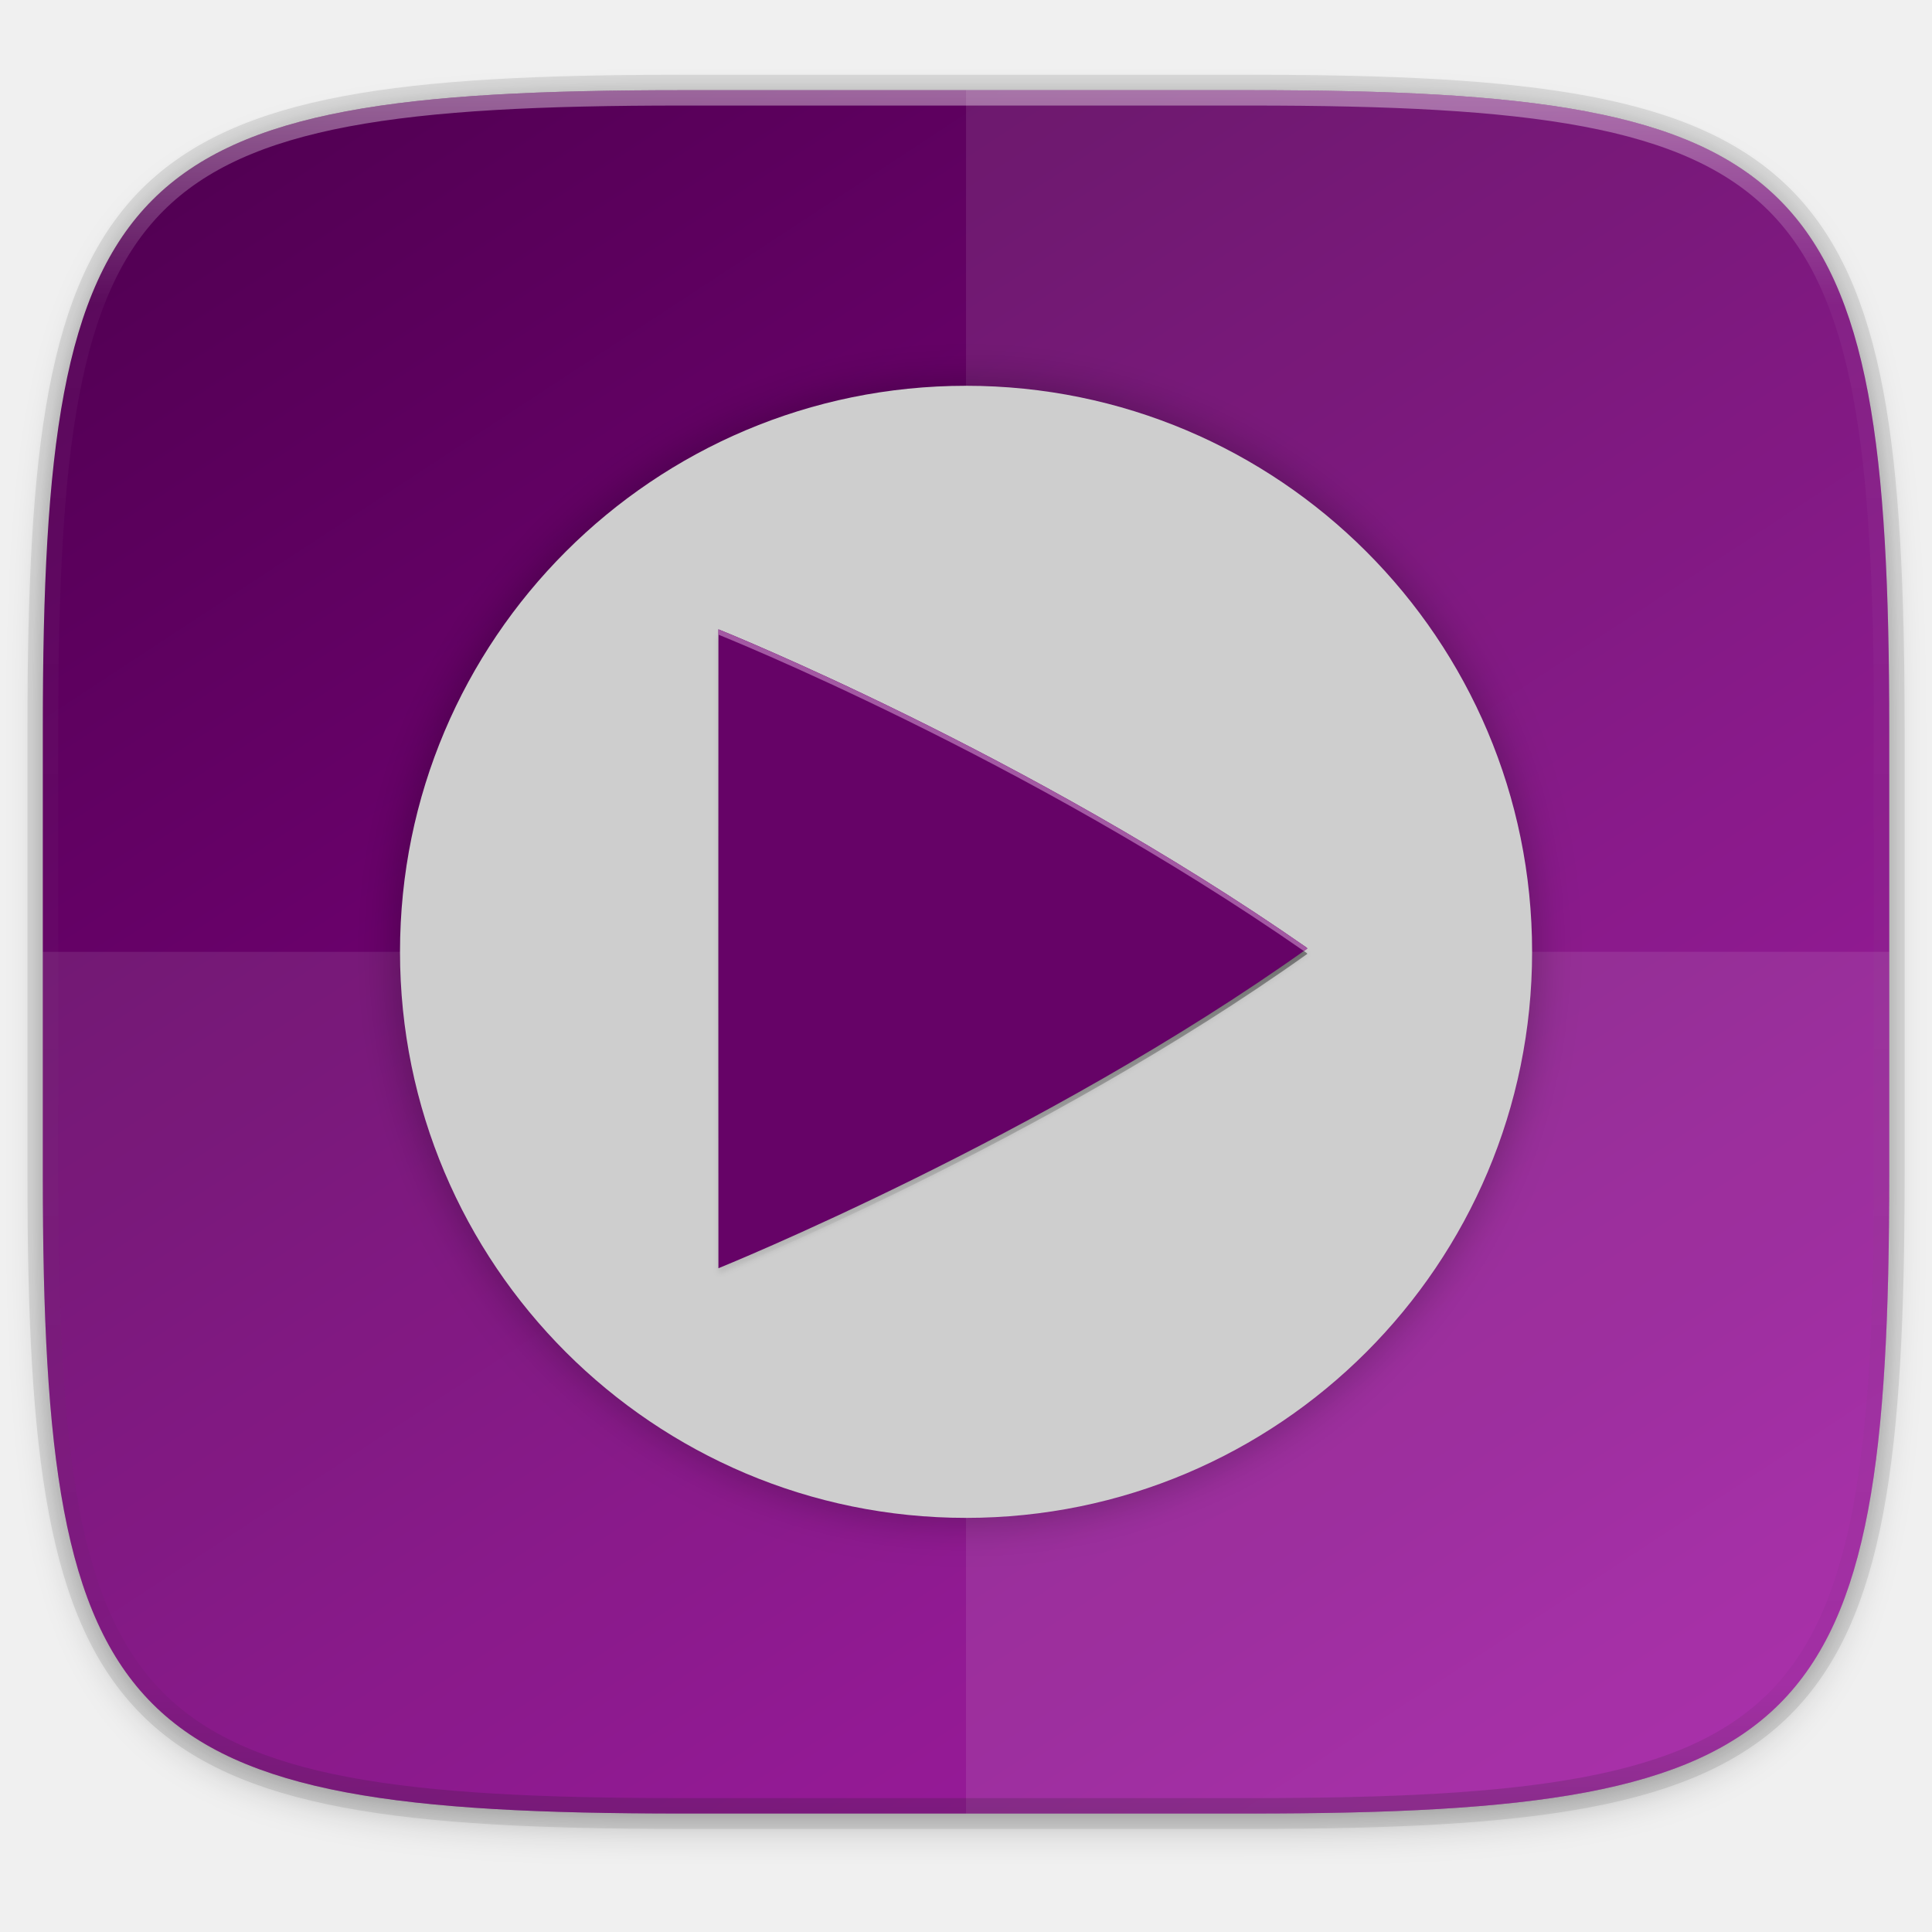
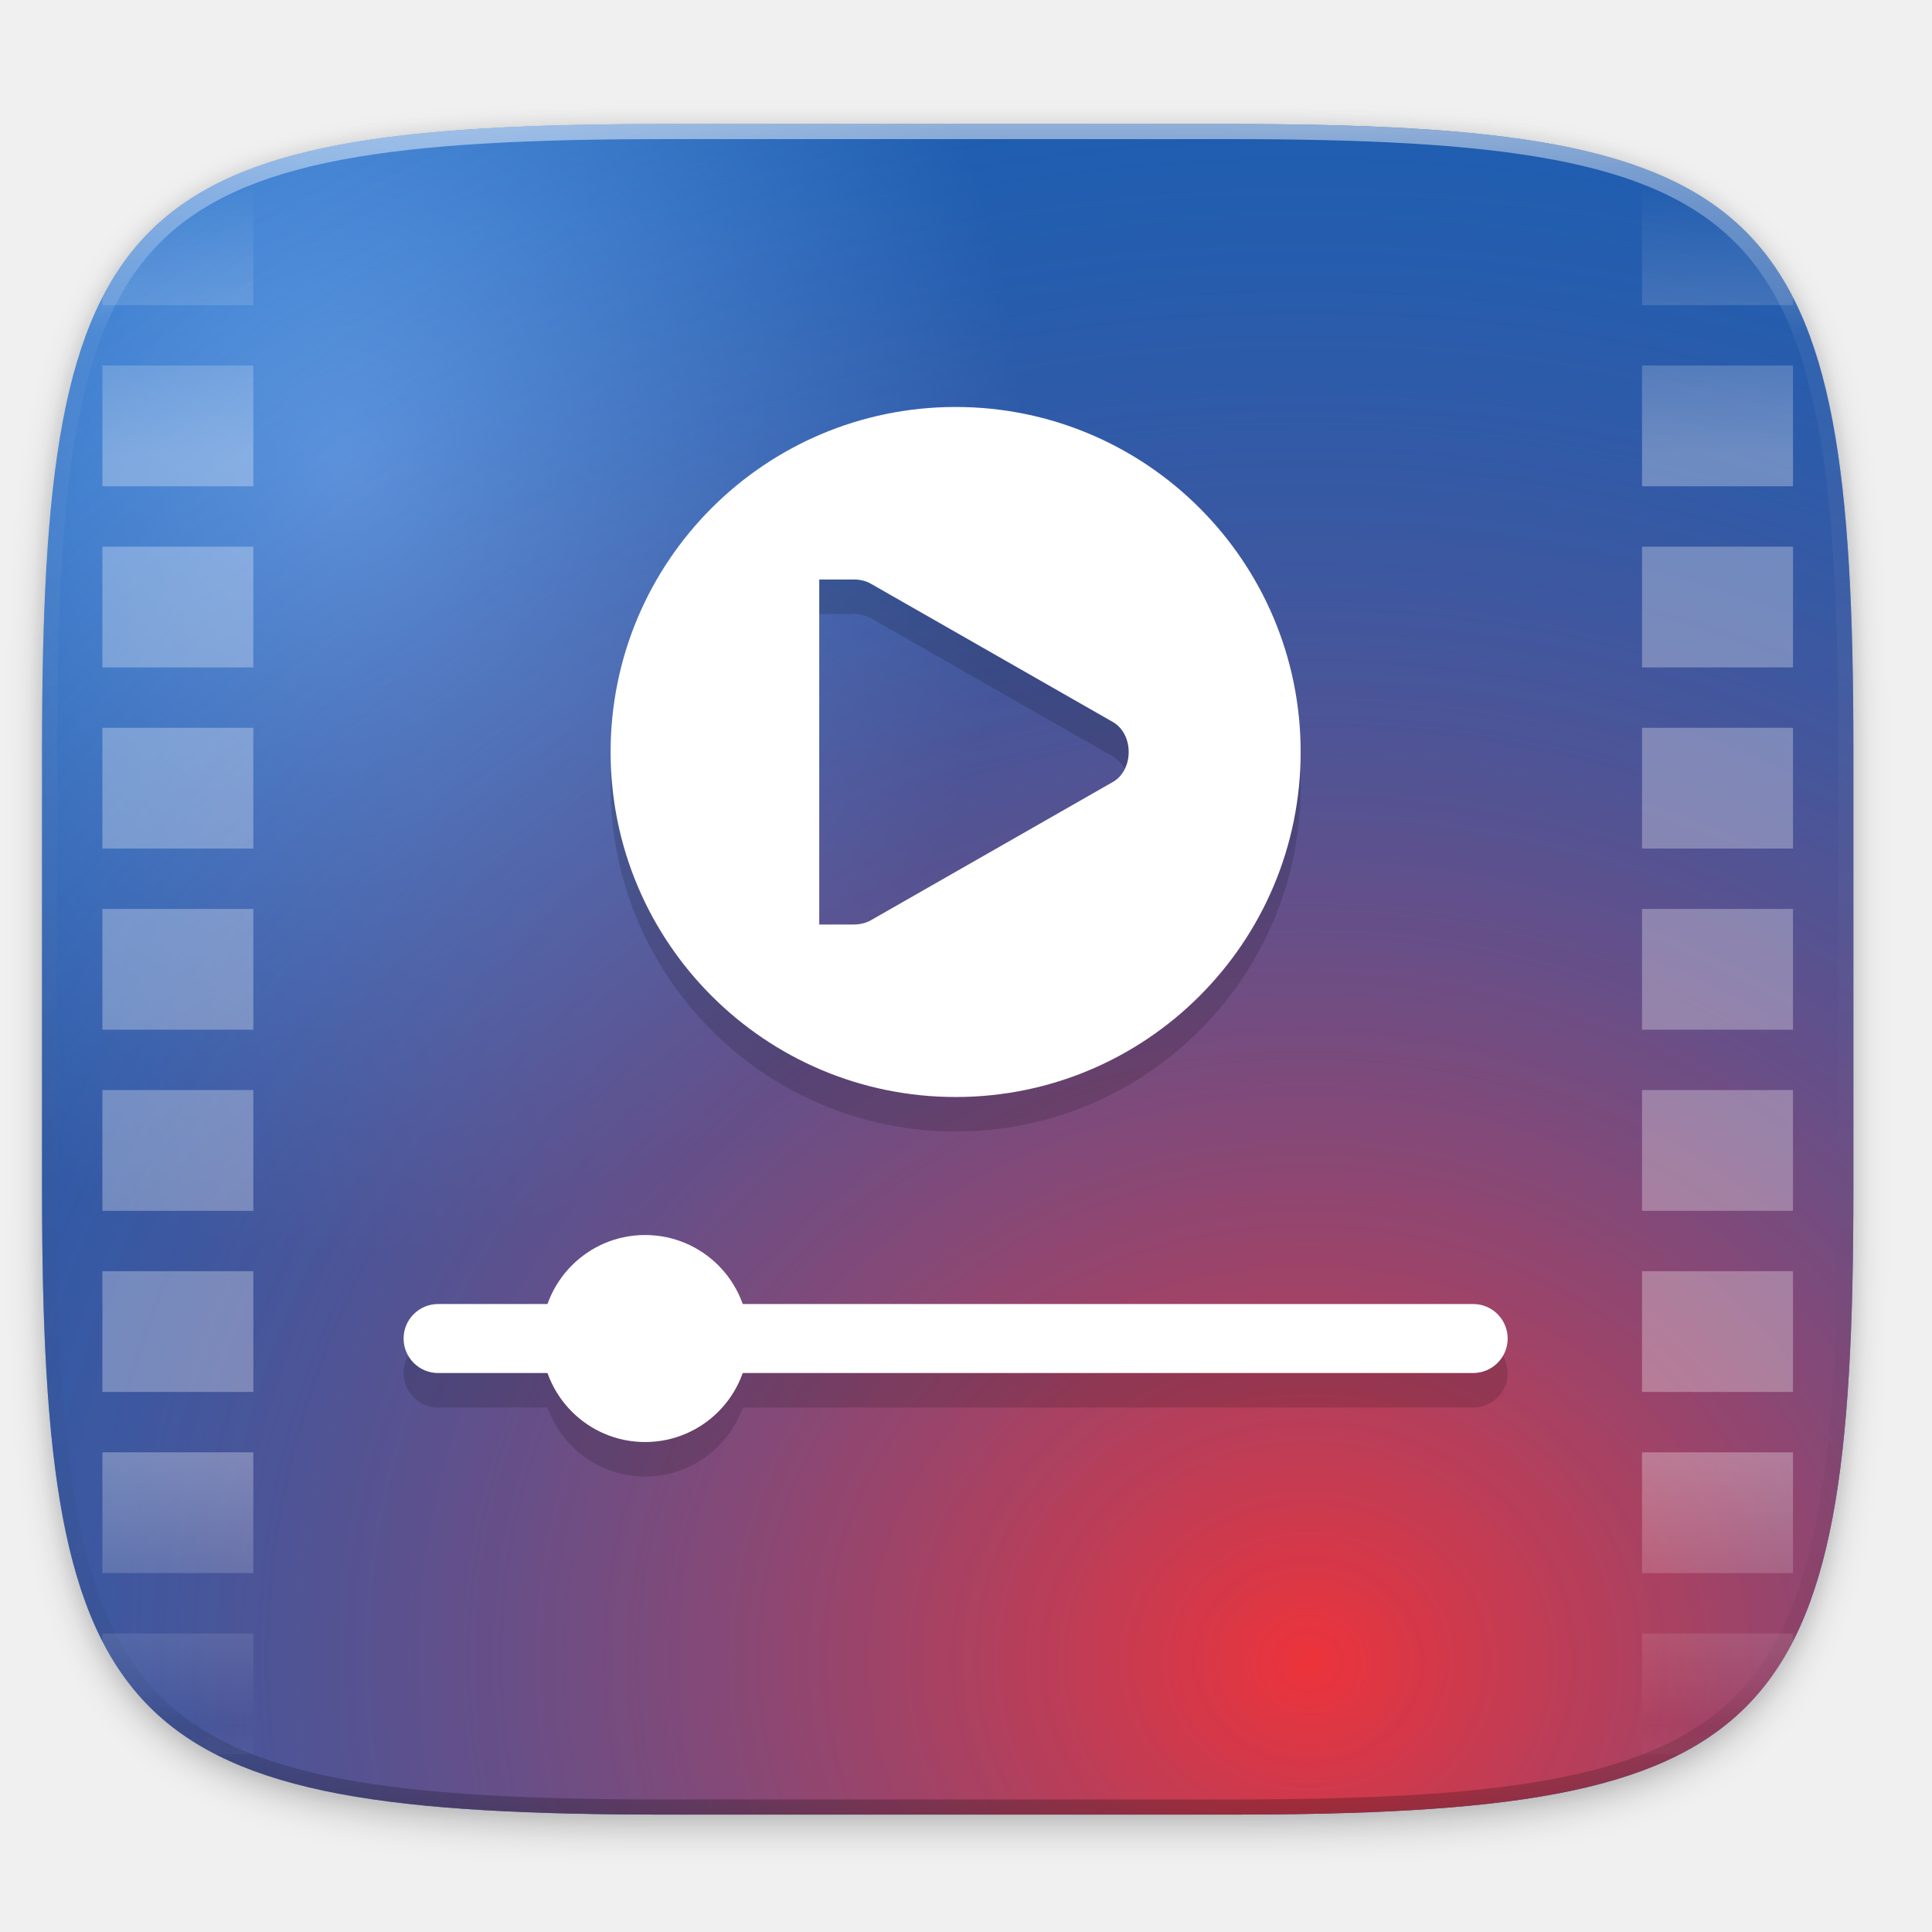
<svg xmlns="http://www.w3.org/2000/svg" width="256" height="256" version="1.1" viewBox="0 0 67.73 67.73">
  <defs>
    <linearGradient id="linearGradient1108" x1="296" x2="296" y1="-212" y2="236" gradientUnits="userSpaceOnUse">
      <stop style="stop-color:#ffffff" offset="0" />
      <stop style="stop-color:#ffffff;stop-opacity:.098" offset=".125" />
      <stop style="stop-color:#000000;stop-opacity:.098" offset=".925" />
      <stop style="stop-color:#000000;stop-opacity:.498" offset="1" />
    </linearGradient>
-     <clipPath id="clipPath1082-3-361">
+     <clipPath id="clipPath1082-3-36753">
      <path d="M 361.938,-212 C 507.235,-212 528,-191.287 528,-46.125 V 70.125 C 528,215.286 507.235,236 361.938,236 H 214.062 C 68.765,236 48,215.286 48,70.125 V -46.125 C 48,-191.287 68.765,-212 214.062,-212 Z" style="fill:#8c59d9" />
    </clipPath>
+     <filter id="filter904" x="-.02" y="-.03" width="1.046" height="1.05" style="color-interpolation-filters:sRGB">
+       <feGaussianBlur stdDeviation="2.32" />
+     </filter>
    <filter id="filter4569" x="-.01" y="-.01" width="1.023" height="1.025" style="color-interpolation-filters:sRGB">
      <feGaussianBlur stdDeviation="1.16" />
    </filter>
-     <filter id="filter939" x="-.02" y="-.03" width="1.046" height="1.05" style="color-interpolation-filters:sRGB">
-       <feGaussianBlur stdDeviation="2.32" />
-     </filter>
-     <linearGradient id="linearGradient4413" x1="256" x2="256" y1="138" y2="375" gradientUnits="userSpaceOnUse">
-       <stop style="stop-color:#000000;stop-opacity:0" offset="0" />
-       <stop style="stop-color:#000000" offset=".505" />
-       <stop style="stop-color:#000000;stop-opacity:0" offset="1" />
+     <radialGradient id="radialGradient1829" cx="45.878" cy="289.234" r="31.75" gradientTransform="matrix(2.269636 .0285894 -.02569159 2.039586 -50.81692 -303.728)" gradientUnits="userSpaceOnUse">
+       <stop style="stop-color:#ed333b" offset="0" />
+       <stop style="stop-color:#1a5fb4;stop-opacity:0" offset="1" />
+     </radialGradient>
+     <radialGradient id="radialGradient1833" cx="32.262" cy="269.492" r="31.75" gradientTransform="matrix(.7519621 .00551581 -.00639686 .8720735 -10.48409 10.36935)" gradientUnits="userSpaceOnUse">
+       <stop style="stop-color:#62a0ea" offset="0" />
+       <stop style="stop-color:#1a5fb4" offset="1" />
+     </radialGradient>
+     <linearGradient id="linearGradient4216" x1="56" x2="56" y1="288" y2="83.578" gradientTransform="matrix(.5 0 0 .5 12 10)" gradientUnits="userSpaceOnUse" spreadMethod="reflect">
+       <stop style="stop-color:#ffffff" offset="0" />
+       <stop style="stop-color:#ffffff" offset=".646" />
+       <stop style="stop-color:#ffffff;stop-opacity:0" offset="1" />
    </linearGradient>
-     <filter id="filter4460" x="-.01" y="-.01" width="1.026" height="1.023" style="color-interpolation-filters:sRGB">
-       <feGaussianBlur stdDeviation="1.133" />
-     </filter>
-     <linearGradient id="linearGradient1537" x1="88" x2="256" y1="28" y2="284" gradientTransform="matrix(.2697078 0 0 .2697078 -7.128918 220.5605)" gradientUnits="userSpaceOnUse">
-       <stop style="stop-color:#520053" offset="0" />
-       <stop style="stop-color:#9c039e" offset="1" />
-     </linearGradient>
-     <filter id="filter1555" x="-.05" y="-.05" width="1.096" height="1.096" style="color-interpolation-filters:sRGB">
-       <feGaussianBlur stdDeviation=".794" />
-     </filter>
+     <clipPath id="clipPath942-3">
+       <path d="M 188.969,44 C 261.617,44 272,54.357 272,126.938 v 58.125 C 272,257.643 261.617,268 188.969,268 h -73.938 C 42.383,268 32,257.643 32,185.062 v -58.125 C 32,54.357 42.383,44 115.031,44 Z" style="fill:#46a926" />
+     </clipPath>
  </defs>
  <g transform="translate(0,-229.2667)">
-     <path transform="matrix(.2697078 0 0 .2697078 -1.9098094e-8 231.4653)" d="m162.537 5.568c72.649 0 83.031 10.357 83.031 82.938v58.125c0 72.581-10.383 82.938-83.031 82.938h-73.937c-72.649 0-83.031-10.357-83.031-82.938v-58.125c0-72.581 10.383-82.938 83.031-82.938z" style="filter:url(#filter939);opacity:.2" />
-     <path d="m43.837 232.428c19.594 0 22.394 2.793 22.394 22.369v15.677c0 19.576-2.8 22.369-22.394 22.369h-19.942c-19.594 0-22.394-2.793-22.394-22.369v-15.677c0-19.576 2.8-22.369 22.394-22.369z" style="fill:none;opacity:.1;stroke-linecap:round;stroke-linejoin:round;stroke-width:1.079;stroke:#000000" />
-     <path transform="matrix(.2697078 0 0 .2697078 -1.9098094e-8 231.4653)" d="m162.537 3.568c72.649 0 83.031 10.357 83.031 82.938v58.125c0 72.581-10.383 82.938-83.031 82.938h-73.937c-72.649 0-83.031-10.357-83.031-82.938v-58.125c0-72.581 10.383-82.938 83.031-82.938z" style="filter:url(#filter4569);opacity:.1" />
-     <path d="m43.837 232.428c19.594 0 22.394 2.793 22.394 22.369v15.677c0 19.576-2.8 22.369-22.394 22.369h-19.942c-19.594 0-22.394-2.793-22.394-22.369v-15.677c0-19.576 2.8-22.369 22.394-22.369z" style="fill:url(#linearGradient1537)" />
-     <path d="m33.867 232.428v60.415h9.971c19.594 0 22.394-2.793 22.394-22.369v-15.677c0-19.576-2.8-22.369-22.394-22.369z" style="fill:#f9f9f9;opacity:.1" />
-     <path transform="matrix(.1348539 0 0 .1348539 -4.971256 261.0167)" d="M 361.938,-212 C 507.235,-212 528,-191.287 528,-46.125 V 70.125 C 528,215.286 507.235,236 361.938,236 H 214.062 C 68.765,236 48,215.286 48,70.125 V -46.125 C 48,-191.287 68.765,-212 214.062,-212 Z" clip-path="url(#clipPath1082-3-361)" style="fill:none;opacity:.4;stroke-linecap:round;stroke-linejoin:round;stroke-width:8;stroke:url(#linearGradient1108)" />
-     <path d="m23.896 292.842c-19.594 0-22.394-2.793-22.394-22.369v-7.838h64.73v7.838c0 19.576-2.8 22.369-22.394 22.369z" style="fill:#f9f9f9;opacity:.1" />
-     <circle cx="33.867" cy="262.635" r="19.844" style="filter:url(#filter1555);opacity:.3" />
-     <circle cx="33.867" cy="262.635" r="19.844" style="fill:#cecece" />
-     <g transform="translate(-1.732086 -.09415732)">
-       <path transform="matrix(.09332502 0 0 .09332502 12.41451 238.7311)" d="m155.411 138v240s121.725-49.198 221.19-120.076c0-0.022-0.011-0.04-0.025-0.065-0.011-0.026-0.026-0.052-0.045-0.079-0.019-0.026-0.037-0.053-0.05-0.079-0.015-0.026-0.025-0.053-0.025-0.076-104.916-73.139-221.044-119.627-221.044-119.627z" style="fill:url(#linearGradient4413);filter:url(#filter4415);opacity:.4" />
-       <path transform="matrix(.09332502 0 0 .09332502 12.41451 238.7311)" d="m155.411 138v240s121.725-49.198 221.19-120.076c0-0.022-0.011-0.04-0.025-0.065-0.011-0.026-0.026-0.052-0.045-0.079-0.019-0.026-0.037-0.053-0.05-0.079-0.015-0.026-0.025-0.053-0.025-0.076-104.916-73.139-221.044-119.627-221.044-119.627z" style="filter:url(#filter4460);opacity:.1" />
-       <path d="m26.918 251.423v22.398s11.36-4.591 20.643-11.206c0-2e-3 -0.001-3e-3 -0.002-6e-3 -0.001-3e-3 -0.003-5e-3 -0.004-7e-3 -0.002-3e-3 -0.004-5e-3 -0.005-7e-3 -0.001-3e-3 -0.002-5e-3 -0.002-7e-3 -9.791-6.825-20.629-11.164-20.629-11.164z" style="fill:#660367" />
-       <path d="m26.918 251.423v0.187s10.764 4.308 20.522 11.09c0.04-0.029 0.081-0.057 0.121-0.085 0-2e-3 -0.001-3e-3 -0.002-6e-3 -0.001-3e-3 -0.003-5e-3 -0.004-7e-3 -0.002-3e-3 -0.004-5e-3 -0.005-7e-3 -0.001-3e-3 -0.002-5e-3 -0.002-7e-3 -9.791-6.825-20.629-11.164-20.629-11.164z" style="fill:#a359a3" />
+     <path transform="matrix(.2645833 0 0 .2645833 -1.8735229e-8 232.6703)" d="m162.537 3.568c72.649 0 83.031 10.357 83.031 82.938v58.125c0 72.581-10.383 82.938-83.031 82.938h-73.937c-72.649 0-83.031-10.357-83.031-82.938v-58.125c0-72.581 10.383-82.938 83.031-82.938z" style="filter:url(#filter4569);opacity:.1" />
+     <path transform="matrix(.2645833 0 0 .2645833 -1.8735229e-8 232.6703)" d="m162.537 5.568c72.649 0 83.031 10.357 83.031 82.938v58.125c0 72.581-10.383 82.938-83.031 82.938h-73.937c-72.649 0-83.031-10.357-83.031-82.938v-58.125c0-72.581 10.383-82.938 83.031-82.938z" style="filter:url(#filter904);opacity:.2" />
+     <path d="m43.005 233.614c19.222 0 21.969 2.74 21.969 21.944v15.379c0 19.204-2.747 21.944-21.969 21.944h-19.563c-19.222 0-21.969-2.74-21.969-21.944v-15.379c0-19.204 2.747-21.944 21.969-21.944z" style="fill:url(#radialGradient1833)" />
+     <path d="m43.005 233.614c19.222 0 21.969 2.74 21.969 21.944v15.379c0 19.204-2.747 21.944-21.969 21.944h-19.563c-19.222 0-21.969-2.74-21.969-21.944v-15.379c0-19.204 2.747-21.944 21.969-21.944z" style="fill:url(#radialGradient1829)" />
+     <path d="m33.502 244.743a12.095 12.095 0 0 0-12.095 12.095 12.095 12.095 0 0 0 12.095 12.095 12.095 12.095 0 0 0 12.095-12.095 12.095 12.095 0 0 0-12.095-12.095zm-4.781 6.048h1.21c0.212-2e-3 0.421 0.047 0.605 0.151l8.467 4.838c0.376 0.208 0.567 0.633 0.567 1.058s-0.191 0.85-0.567 1.058l-8.467 4.838c-0.184 0.104-0.393 0.152-0.605 0.151h-1.21z" style="opacity:.15" />
+     <g transform="matrix(.6047619 0 0 .6047619 -5.203126 117.7435)" style="enable-background:new;fill:#ffffff">
+       <path d="m64 208a20 20 0 0 0-20 20 20 20 0 0 0 20 20 20 20 0 0 0 20-20 20 20 0 0 0-20-20zm-7.906 10h2c0.35-3e-3 0.696 0.077 1 0.25l14 8c0.621 0.344 0.938 1.047 0.938 1.75s-0.316 1.406-0.938 1.75l-14 8c-0.304 0.172-0.65 0.252-1 0.25h-2z" style="fill:#ffffff" />
    </g>
+     <g transform="matrix(.6047619 0 0 .6047619 -5.203126 118.953)" style="enable-background:new;opacity:.15">
+       <rect x="32" y="260" width="64" height="4" rx="2" ry="2" />
+       <rect x="40" y="256" width="12" height="12" rx="6" ry="6" />
+     </g>
+     <g transform="matrix(.6047619 0 0 .6047619 -5.203126 117.7435)" style="enable-background:new">
+       <rect x="32" y="260" width="64" height="4" rx="2" ry="2" style="fill:#ffffff" />
+       <rect x="40" y="256" width="12" height="12" rx="6" ry="6" style="fill:#ffffff" />
+     </g>
+     <path transform="matrix(.1322917 0 0 .1322917 -4.876802 261.6601)" d="M 361.938,-212 C 507.235,-212 528,-191.287 528,-46.125 V 70.125 C 528,215.286 507.235,236 361.938,236 H 214.062 C 68.765,236 48,215.286 48,70.125 V -46.125 C 48,-191.287 68.765,-212 214.062,-212 Z" clip-path="url(#clipPath1082-3-36753)" style="fill:none;opacity:.5;stroke-linecap:round;stroke-linejoin:round;stroke-width:8;stroke:url(#linearGradient1108)" />
+     <path transform="matrix(.2645833 0 0 .2645833 -6.993467 221.9726)" d="m40 52v16h20v-16zm204 0v16h20v-16zm-204 24v16h20v-16zm204 0v16h20v-16zm-204 24v16h20v-16zm204 0v16h20v-16zm-204 24v16h20v-16zm204 0v16h20v-16zm-204 24v16h20v-16zm204 0v16h20v-16zm-204 24v16h20v-16zm204 0v16h20v-16zm-204 24v16h20v-16zm204 0v16h20v-16zm-204 24v16h20v-16zm204 0v16h20v-16zm-204 24v16h20v-16zm204 0v16h20v-16z" clip-path="url(#clipPath942-3)" style="fill:url(#linearGradient4216);opacity:.3" />
  </g>
</svg>
